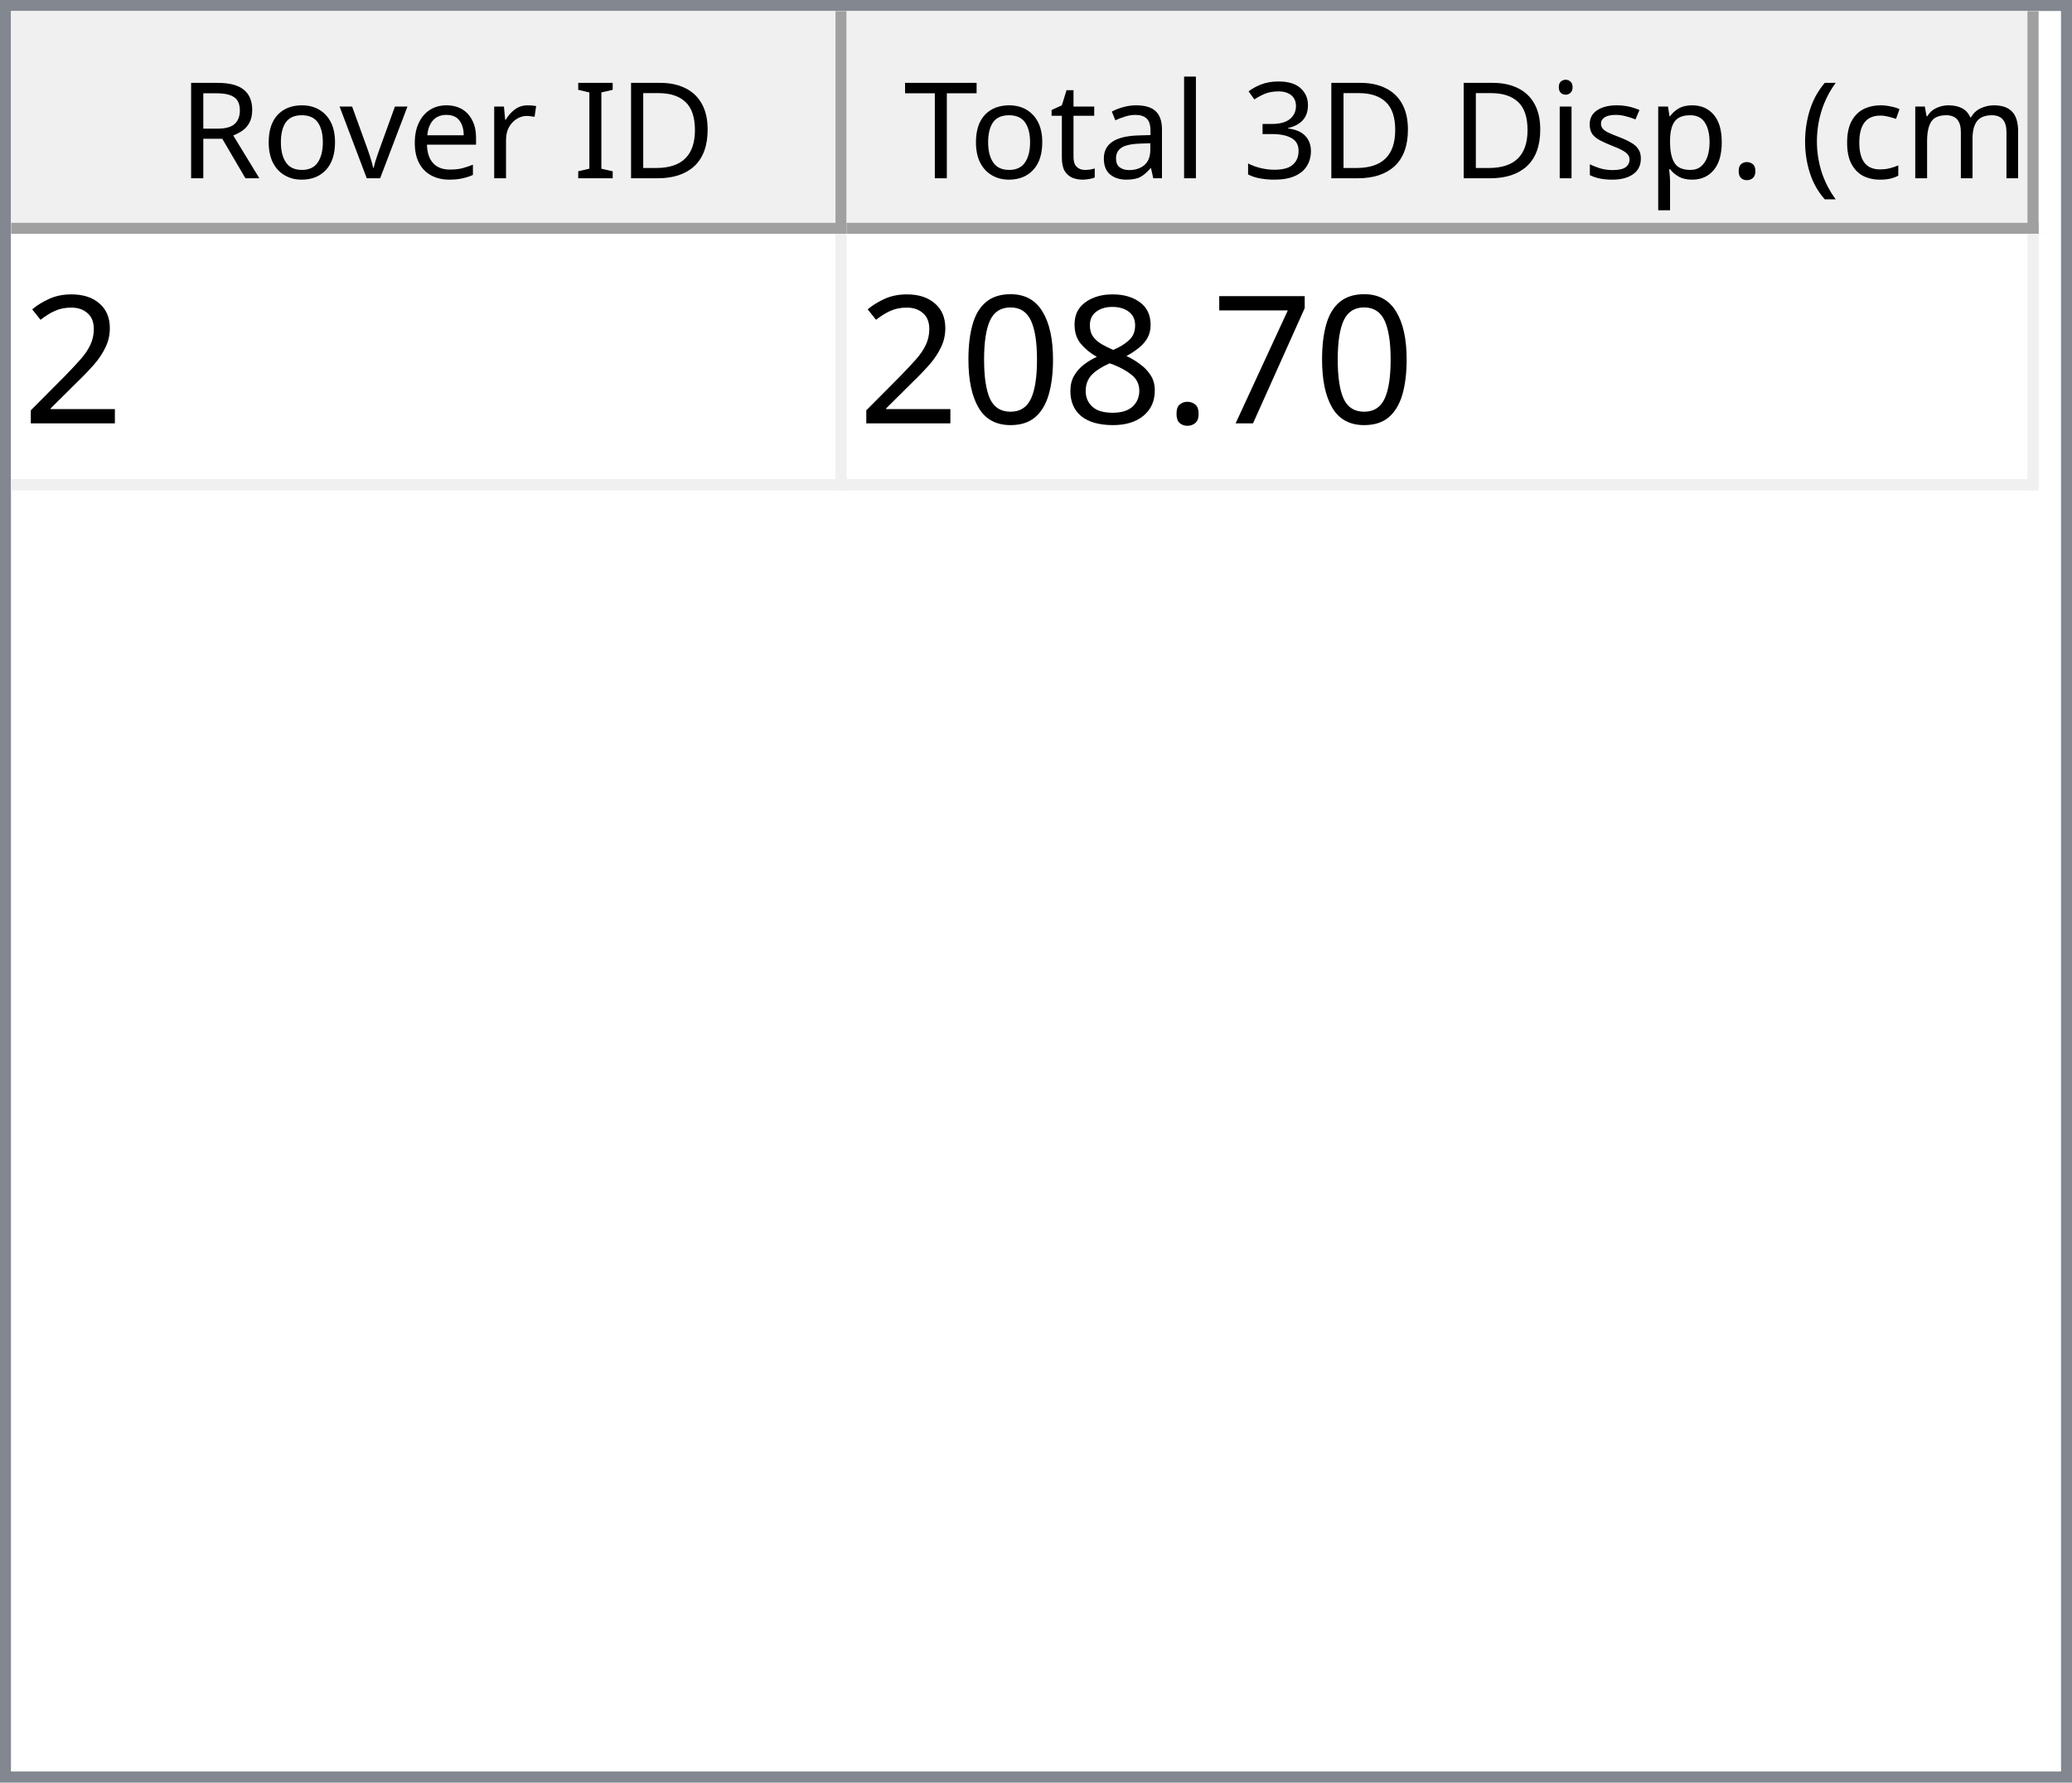
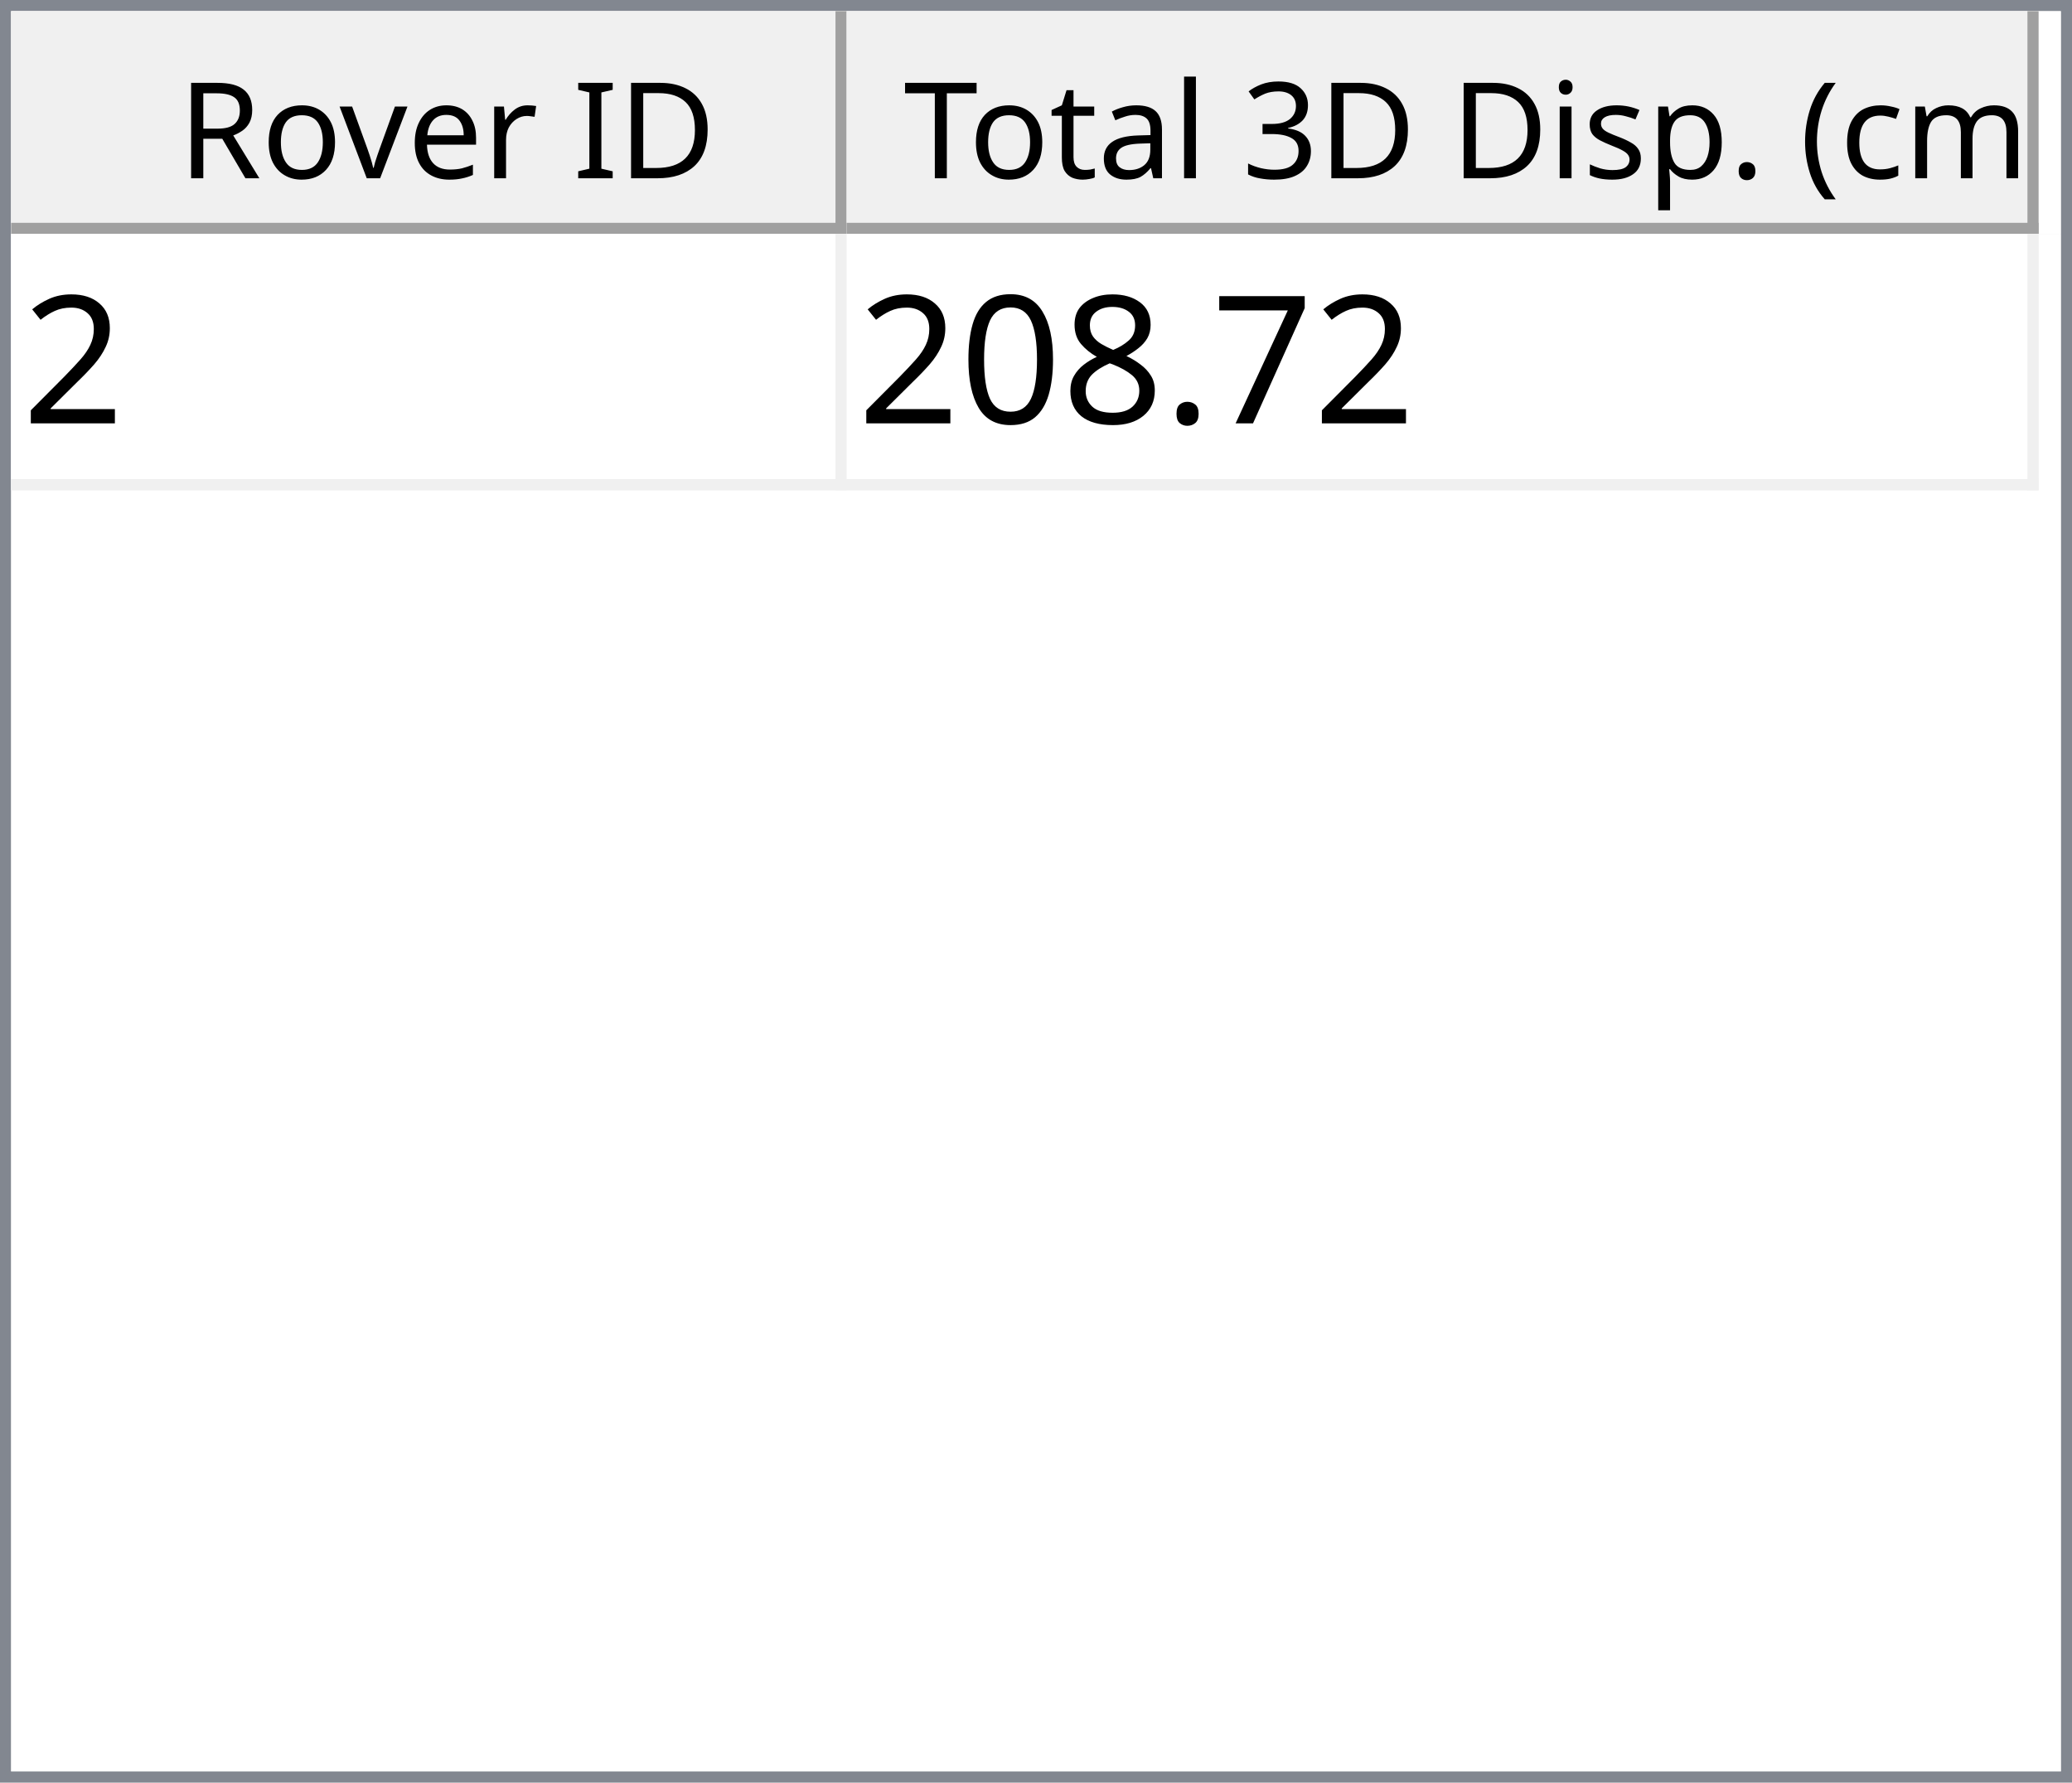
<svg xmlns="http://www.w3.org/2000/svg" style="fill-opacity:1; color-rendering:auto; color-interpolation:auto; text-rendering:auto; stroke:black; stroke-linecap:square; stroke-miterlimit:10; shape-rendering:auto; stroke-opacity:1; fill:black; stroke-dasharray:none; font-weight:normal; stroke-width:1; font-family:'Dialog'; font-style:normal; stroke-linejoin:miter; font-size:12px; stroke-dashoffset:0; image-rendering:auto;" width="186" height="160">
  <defs id="genericDefs" />
  <g>
    <defs id="defs1">
      <clipPath clipPathUnits="userSpaceOnUse" id="clipPath1">
        <path d="M0 0 L186 0 L186 160 L0 160 L0 0 Z" />
      </clipPath>
      <clipPath clipPathUnits="userSpaceOnUse" id="clipPath2">
        <path d="M0 0 L0 160 L186 160 L186 0 Z" />
      </clipPath>
      <clipPath clipPathUnits="userSpaceOnUse" id="clipPath3">
        <path d="M0 0 L0 20 L184 20 L184 0 Z" />
      </clipPath>
      <clipPath clipPathUnits="userSpaceOnUse" id="clipPath4">
        <path d="M0 0 L0 20 L75 20 L75 0 Z" />
      </clipPath>
      <clipPath clipPathUnits="userSpaceOnUse" id="clipPath5">
        <path d="M1 1 L1 19 L74 19 L74 1 Z" />
      </clipPath>
      <clipPath clipPathUnits="userSpaceOnUse" id="clipPath6">
        <path d="M0 0 L0 18 L73 18 L73 0 Z" />
      </clipPath>
      <clipPath clipPathUnits="userSpaceOnUse" id="clipPath7">
        <path d="M-0.5 -0.5 L-0.5 19.5 L74.5 19.5 L74.5 -0.5 Z" />
      </clipPath>
      <clipPath clipPathUnits="userSpaceOnUse" id="clipPath8">
        <path d="M0 0 L0 20 L107 20 L107 0 Z" />
      </clipPath>
      <clipPath clipPathUnits="userSpaceOnUse" id="clipPath9">
        <path d="M1 1 L1 19 L106 19 L106 1 Z" />
      </clipPath>
      <clipPath clipPathUnits="userSpaceOnUse" id="clipPath10">
        <path d="M0 0 L0 18 L105 18 L105 0 Z" />
      </clipPath>
      <clipPath clipPathUnits="userSpaceOnUse" id="clipPath11">
        <path d="M-0.5 -0.5 L-0.5 19.5 L106.5 19.5 L106.5 -0.5 Z" />
      </clipPath>
      <clipPath clipPathUnits="userSpaceOnUse" id="clipPath12">
        <path d="M0 0 L0 138 L184 138 L184 0 Z" />
      </clipPath>
      <clipPath clipPathUnits="userSpaceOnUse" id="clipPath13">
        <path d="M0 0 L0 23 L182 23 L182 0 Z" />
      </clipPath>
      <clipPath clipPathUnits="userSpaceOnUse" id="clipPath14">
        <path d="M-0.5 -0.5 L-0.5 22.5 L181.5 22.5 L181.5 -0.5 Z" />
      </clipPath>
      <clipPath clipPathUnits="userSpaceOnUse" id="clipPath15">
        <path d="M0 0 L0 22 L74 22 L74 0 Z" />
      </clipPath>
      <clipPath clipPathUnits="userSpaceOnUse" id="clipPath16">
        <path d="M0 0 L0 22 L106 22 L106 0 Z" />
      </clipPath>
      <font horiz-adv-x="64.551" id="font1">
        <font-face ascent="107.91" descent="25.098" units-per-em="100" style="font-style:normal; font-family:Segoe UI; font-weight:normal;" />
        <missing-glyph horiz-adv-x="64.551" d="M8.109 0 L8.109 68.266 L56.453 68.266 L56.453 0 L8.109 0 ZM15.328 7.234 L49.219 7.234 L49.219 61.031 L15.328 61.031 L15.328 7.234 Z" />
        <glyph unicode="D" horiz-adv-x="70.117" d="M9.188 0 L9.188 70.016 L28.516 70.016 Q65.531 70.016 65.531 35.891 Q65.531 19.672 55.25 9.836 Q44.969 0 27.734 0 L9.188 0 ZM17.391 62.594 L17.391 7.422 L27.828 7.422 Q41.609 7.422 49.273 14.797 Q56.938 22.172 56.938 35.688 Q56.938 62.594 28.328 62.594 L17.391 62.594 Z" />
        <glyph unicode="I" horiz-adv-x="26.611" d="M17.391 0 L9.188 0 L9.188 70.016 L17.391 70.016 L17.391 0 Z" />
        <glyph unicode=" " horiz-adv-x="27.393" d="" />
        <glyph unicode="r" horiz-adv-x="34.766" d="M34.188 41.891 Q32.078 43.5 28.125 43.5 Q23 43.5 19.555 38.672 Q16.109 33.844 16.109 25.484 L16.109 0 L8.109 0 L8.109 50 L16.109 50 L16.109 39.703 L16.312 39.703 Q18.016 44.969 21.531 47.922 Q25.047 50.875 29.391 50.875 Q32.516 50.875 34.188 50.203 L34.188 41.891 Z" />
        <glyph unicode="e" horiz-adv-x="52.295" d="M48.297 23 L12.984 23 Q13.188 14.656 17.484 10.109 Q21.781 5.562 29.297 5.562 Q37.75 5.562 44.828 11.141 L44.828 3.609 Q38.234 -1.172 27.391 -1.172 Q16.797 -1.172 10.742 5.641 Q4.688 12.453 4.688 24.812 Q4.688 36.469 11.305 43.82 Q17.922 51.172 27.734 51.172 Q37.547 51.172 42.922 44.828 Q48.297 38.484 48.297 27.203 L48.297 23 ZM40.094 29.781 Q40.047 36.719 36.75 40.578 Q33.453 44.438 27.594 44.438 Q21.922 44.438 17.969 40.383 Q14.016 36.328 13.094 29.781 L40.094 29.781 Z" />
        <glyph unicode="v" horiz-adv-x="47.9" d="M47.406 50 L27.484 0 L19.625 0 L0.688 50 L9.469 50 L22.172 13.672 Q23.578 9.672 23.922 6.688 L24.125 6.688 Q24.609 10.453 25.688 13.484 L38.969 50 L47.406 50 Z" />
        <glyph unicode="o" horiz-adv-x="58.594" d="M29 -1.172 Q17.922 -1.172 11.305 5.836 Q4.688 12.844 4.688 24.422 Q4.688 37.016 11.57 44.094 Q18.453 51.172 30.172 51.172 Q41.359 51.172 47.633 44.289 Q53.906 37.406 53.906 25.203 Q53.906 13.234 47.141 6.031 Q40.375 -1.172 29 -1.172 ZM29.594 44.438 Q21.875 44.438 17.383 39.188 Q12.891 33.938 12.891 24.703 Q12.891 15.828 17.43 10.695 Q21.969 5.562 29.594 5.562 Q37.359 5.562 41.531 10.594 Q45.703 15.625 45.703 24.906 Q45.703 34.281 41.531 39.359 Q37.359 44.438 29.594 44.438 Z" />
        <glyph unicode="R" horiz-adv-x="59.814" d="M59.375 0 L49.609 0 L37.891 19.625 Q36.281 22.359 34.766 24.289 Q33.25 26.219 31.664 27.438 Q30.078 28.656 28.25 29.219 Q26.422 29.781 24.125 29.781 L17.391 29.781 L17.391 0 L9.188 0 L9.188 70.016 L30.078 70.016 Q34.672 70.016 38.555 68.867 Q42.438 67.719 45.289 65.375 Q48.141 63.031 49.758 59.547 Q51.375 56.062 51.375 51.375 Q51.375 47.703 50.273 44.656 Q49.172 41.609 47.148 39.211 Q45.125 36.812 42.266 35.133 Q39.406 33.453 35.844 32.516 L35.844 32.328 Q37.594 31.547 38.891 30.547 Q40.188 29.547 41.359 28.18 Q42.531 26.812 43.68 25.078 Q44.828 23.344 46.234 21.047 L59.375 0 ZM17.391 62.594 L17.391 37.203 L28.516 37.203 Q31.594 37.203 34.203 38.133 Q36.812 39.062 38.719 40.797 Q40.625 42.531 41.703 45.047 Q42.781 47.562 42.781 50.688 Q42.781 56.297 39.141 59.445 Q35.5 62.594 28.609 62.594 L17.391 62.594 Z" />
        <glyph unicode=")" horiz-adv-x="30.176" d="M8.297 -15.922 L1.172 -15.922 Q16.406 2.344 16.406 26.812 Q16.406 51.469 1.078 70.016 L8.297 70.016 Q23.531 52.156 23.531 26.703 Q23.531 1.375 8.297 -15.922 Z" />
        <glyph unicode="m" horiz-adv-x="86.133" d="M79.109 0 L71.094 0 L71.094 28.719 Q71.094 37.016 68.531 40.727 Q65.969 44.438 59.906 44.438 Q54.781 44.438 51.195 39.75 Q47.609 35.062 47.609 28.516 L47.609 0 L39.594 0 L39.594 29.688 Q39.594 44.438 28.219 44.438 Q22.953 44.438 19.531 40.016 Q16.109 35.594 16.109 28.516 L16.109 0 L8.109 0 L8.109 50 L16.109 50 L16.109 42.094 L16.312 42.094 Q21.625 51.172 31.844 51.172 Q36.969 51.172 40.773 48.312 Q44.578 45.453 46 40.828 Q51.562 51.172 62.594 51.172 Q79.109 51.172 79.109 30.812 L79.109 0 Z" />
        <glyph unicode="c" horiz-adv-x="46.191" d="M42.188 2.297 Q36.422 -1.172 28.516 -1.172 Q17.828 -1.172 11.258 5.789 Q4.688 12.75 4.688 23.828 Q4.688 36.188 11.766 43.68 Q18.844 51.172 30.672 51.172 Q37.25 51.172 42.281 48.734 L42.281 40.531 Q36.719 44.438 30.375 44.438 Q22.703 44.438 17.797 38.945 Q12.891 33.453 12.891 24.516 Q12.891 15.719 17.508 10.641 Q22.125 5.562 29.891 5.562 Q36.422 5.562 42.188 9.906 L42.188 2.297 Z" />
        <glyph unicode="(" horiz-adv-x="30.176" d="M29.109 -15.922 L21.969 -15.922 Q6.844 1.375 6.844 26.703 Q6.844 52.156 21.969 70.016 L29.203 70.016 Q13.875 51.469 13.875 26.812 Q13.875 2.344 29.109 -15.922 Z" />
        <glyph unicode="." horiz-adv-x="21.68" d="M10.891 -1.078 Q8.641 -1.078 7.055 0.539 Q5.469 2.156 5.469 4.391 Q5.469 6.641 7.055 8.273 Q8.641 9.906 10.891 9.906 Q13.188 9.906 14.797 8.273 Q16.406 6.641 16.406 4.391 Q16.406 2.156 14.797 0.539 Q13.188 -1.078 10.891 -1.078 Z" />
        <glyph unicode="p" horiz-adv-x="58.789" d="M16.312 7.234 L16.109 7.234 L16.109 -23 L8.109 -23 L8.109 50 L16.109 50 L16.109 41.219 L16.312 41.219 Q22.219 51.172 33.594 51.172 Q43.266 51.172 48.688 44.461 Q54.109 37.75 54.109 26.469 Q54.109 13.922 48 6.375 Q41.891 -1.172 31.297 -1.172 Q21.578 -1.172 16.312 7.234 ZM16.109 27.391 L16.109 20.406 Q16.109 14.203 20.141 9.883 Q24.172 5.562 30.375 5.562 Q37.641 5.562 41.773 11.133 Q45.906 16.703 45.906 26.609 Q45.906 34.969 42.047 39.703 Q38.188 44.438 31.594 44.438 Q24.609 44.438 20.359 39.578 Q16.109 34.719 16.109 27.391 Z" />
        <glyph unicode="s" horiz-adv-x="42.432" d="M5.078 1.812 L5.078 10.406 Q11.625 5.562 19.484 5.562 Q30.031 5.562 30.031 12.594 Q30.031 14.594 29.125 15.992 Q28.219 17.391 26.68 18.461 Q25.141 19.531 23.07 20.383 Q21 21.234 18.609 22.172 Q15.281 23.484 12.766 24.828 Q10.25 26.172 8.57 27.859 Q6.891 29.547 6.031 31.695 Q5.172 33.844 5.172 36.719 Q5.172 40.234 6.789 42.945 Q8.406 45.656 11.086 47.484 Q13.766 49.312 17.211 50.242 Q20.656 51.172 24.312 51.172 Q30.812 51.172 35.938 48.922 L35.938 40.828 Q30.422 44.438 23.25 44.438 Q21 44.438 19.195 43.922 Q17.391 43.406 16.094 42.477 Q14.797 41.547 14.086 40.258 Q13.375 38.969 13.375 37.406 Q13.375 35.453 14.086 34.133 Q14.797 32.812 16.164 31.789 Q17.531 30.766 19.484 29.938 Q21.438 29.109 23.922 28.125 Q27.25 26.859 29.883 25.516 Q32.516 24.172 34.375 22.484 Q36.234 20.797 37.234 18.602 Q38.234 16.406 38.234 13.375 Q38.234 9.672 36.602 6.938 Q34.969 4.203 32.234 2.398 Q29.5 0.594 25.93 -0.289 Q22.359 -1.172 18.453 -1.172 Q10.75 -1.172 5.078 1.812 Z" />
        <glyph unicode="i" horiz-adv-x="24.219" d="M12.203 62.703 Q10.062 62.703 8.547 64.164 Q7.031 65.625 7.031 67.875 Q7.031 70.125 8.547 71.609 Q10.062 73.094 12.203 73.094 Q14.406 73.094 15.945 71.609 Q17.484 70.125 17.484 67.875 Q17.484 65.719 15.945 64.211 Q14.406 62.703 12.203 62.703 ZM16.109 0 L8.109 0 L8.109 50 L16.109 50 L16.109 0 Z" />
        <glyph unicode="3" horiz-adv-x="53.906" d="M46.531 19.828 Q46.531 15.094 44.75 11.211 Q42.969 7.328 39.719 4.57 Q36.469 1.812 31.93 0.297 Q27.391 -1.219 21.922 -1.219 Q11.922 -1.219 6 2.594 L6 11.188 Q13.094 5.609 22.219 5.609 Q25.875 5.609 28.828 6.539 Q31.781 7.469 33.906 9.227 Q36.031 10.984 37.18 13.477 Q38.328 15.969 38.328 19.094 Q38.328 32.812 18.797 32.812 L12.984 32.812 L12.984 39.594 L18.5 39.594 Q35.797 39.594 35.797 52.484 Q35.797 64.406 22.609 64.406 Q15.188 64.406 8.688 59.422 L8.688 67.188 Q15.375 71.188 24.609 71.188 Q29 71.188 32.57 69.969 Q36.141 68.75 38.68 66.555 Q41.219 64.359 42.609 61.281 Q44 58.203 44 54.5 Q44 40.672 30.031 36.719 L30.031 36.531 Q33.594 36.141 36.625 34.797 Q39.656 33.453 41.852 31.305 Q44.047 29.156 45.289 26.25 Q46.531 23.344 46.531 19.828 Z" />
        <glyph unicode="l" horiz-adv-x="24.219" d="M16.109 0 L8.109 0 L8.109 74.031 L16.109 74.031 L16.109 0 Z" />
        <glyph unicode="a" horiz-adv-x="50.879" d="M43.891 0 L35.891 0 L35.891 7.812 L35.688 7.812 Q30.469 -1.172 20.312 -1.172 Q12.844 -1.172 8.617 2.781 Q4.391 6.734 4.391 13.281 Q4.391 27.297 20.906 29.594 L35.891 31.688 Q35.891 44.438 25.594 44.438 Q16.547 44.438 9.281 38.281 L9.281 46.484 Q16.656 51.172 26.266 51.172 Q43.891 51.172 43.891 32.516 L43.891 0 ZM35.891 25.297 L23.828 23.641 Q18.266 22.859 15.43 20.875 Q12.594 18.891 12.594 13.875 Q12.594 10.203 15.211 7.883 Q17.828 5.562 22.172 5.562 Q28.125 5.562 32.008 9.742 Q35.891 13.922 35.891 20.312 L35.891 25.297 Z" />
        <glyph unicode="t" horiz-adv-x="33.887" d="M31.297 0.484 Q28.469 -1.078 23.828 -1.078 Q10.688 -1.078 10.688 13.578 L10.688 43.172 L2.094 43.172 L2.094 50 L10.688 50 L10.688 62.203 L18.703 64.797 L18.703 50 L31.297 50 L31.297 43.172 L18.703 43.172 L18.703 14.984 Q18.703 9.969 20.414 7.82 Q22.125 5.672 26.078 5.672 Q29.109 5.672 31.297 7.328 L31.297 0.484 Z" />
        <glyph unicode="T" horiz-adv-x="52.393" d="M50.594 62.594 L30.375 62.594 L30.375 0 L22.172 0 L22.172 62.594 L2 62.594 L2 70.016 L50.594 70.016 L50.594 62.594 Z" />
      </font>
      <font horiz-adv-x="75.0" id="font2">
        <font-face ascent="100.537" descent="21.973" units-per-em="100" style="font-style:normal; font-family:sans-serif; font-weight:normal;" />
        <missing-glyph horiz-adv-x="75.0" d="M12.5 0 L12.5 62.5 L62.5 62.5 L62.5 0 L12.5 0 ZM14.062 1.562 L60.938 1.562 L60.938 60.938 L14.062 60.938 L14.062 1.562 Z" />
        <glyph unicode="2" horiz-adv-x="55.615" d="M50.344 8.453 L50.344 0 L3.031 0 Q2.938 3.172 4.047 6.109 Q5.859 10.938 9.836 15.625 Q13.812 20.312 21.344 26.469 Q33.016 36.031 37.117 41.625 Q41.219 47.219 41.219 52.203 Q41.219 57.422 37.477 61.008 Q33.734 64.594 27.734 64.594 Q21.391 64.594 17.578 60.789 Q13.766 56.984 13.719 50.25 L4.688 51.172 Q5.609 61.281 11.664 66.578 Q17.719 71.875 27.938 71.875 Q38.234 71.875 44.242 66.164 Q50.25 60.453 50.25 52 Q50.25 47.703 48.492 43.555 Q46.734 39.406 42.656 34.812 Q38.578 30.219 29.109 22.219 Q21.188 15.578 18.945 13.211 Q16.703 10.844 15.234 8.453 L50.344 8.453 Z" />
        <glyph unicode="7" horiz-adv-x="55.615" d="M4.734 62.203 L4.734 70.656 L51.078 70.656 L51.078 63.812 Q44.234 56.547 37.523 44.484 Q30.812 32.422 27.156 19.672 Q24.516 10.688 23.781 0 L14.75 0 Q14.891 8.453 18.062 20.414 Q21.234 32.375 27.172 43.484 Q33.109 54.594 39.797 62.203 L4.734 62.203 Z" />
        <glyph unicode="." horiz-adv-x="27.783" d="M9.078 0 L9.078 10.016 L19.094 10.016 L19.094 0 L9.078 0 Z" />
        <glyph unicode="8" horiz-adv-x="55.615" d="M17.672 38.812 Q12.203 40.828 9.57 44.539 Q6.938 48.25 6.938 53.422 Q6.938 61.234 12.555 66.555 Q18.172 71.875 27.484 71.875 Q36.859 71.875 42.578 66.43 Q48.297 60.984 48.297 53.172 Q48.297 48.188 45.68 44.508 Q43.062 40.828 37.75 38.812 Q44.344 36.672 47.781 31.883 Q51.219 27.094 51.219 20.453 Q51.219 11.281 44.727 5.031 Q38.234 -1.219 27.641 -1.219 Q17.047 -1.219 10.547 5.055 Q4.047 11.328 4.047 20.703 Q4.047 27.688 7.594 32.398 Q11.141 37.109 17.672 38.812 ZM15.922 53.719 Q15.922 48.641 19.195 45.414 Q22.469 42.188 27.688 42.188 Q32.766 42.188 36.016 45.383 Q39.266 48.578 39.266 53.219 Q39.266 58.062 35.914 61.359 Q32.562 64.656 27.594 64.656 Q22.562 64.656 19.242 61.43 Q15.922 58.203 15.922 53.719 ZM13.094 20.656 Q13.094 16.891 14.875 13.375 Q16.656 9.859 20.172 7.93 Q23.688 6 27.734 6 Q34.031 6 38.133 10.055 Q42.234 14.109 42.234 20.359 Q42.234 26.703 38.016 30.859 Q33.797 35.016 27.438 35.016 Q21.234 35.016 17.164 30.914 Q13.094 26.812 13.094 20.656 Z" />
        <glyph unicode="0" horiz-adv-x="55.615" d="M4.156 35.297 Q4.156 48 6.766 55.742 Q9.375 63.484 14.523 67.68 Q19.672 71.875 27.484 71.875 Q33.25 71.875 37.594 69.555 Q41.938 67.234 44.773 62.867 Q47.609 58.5 49.219 52.227 Q50.828 45.953 50.828 35.297 Q50.828 22.703 48.242 14.969 Q45.656 7.234 40.508 3.008 Q35.359 -1.219 27.484 -1.219 Q17.141 -1.219 11.234 6.203 Q4.156 15.141 4.156 35.297 ZM13.188 35.297 Q13.188 17.672 17.312 11.836 Q21.438 6 27.484 6 Q33.547 6 37.672 11.859 Q41.797 17.719 41.797 35.297 Q41.797 52.984 37.672 58.789 Q33.547 64.594 27.391 64.594 Q21.344 64.594 17.719 59.469 Q13.188 52.938 13.188 35.297 Z" />
      </font>
    </defs>
    <g style="fill:white; stroke:white;">
      <rect x="0" y="0" width="186" style="clip-path:url(#clipPath1); stroke:none;" height="160" />
    </g>
    <g style="fill:white; text-rendering:optimizeSpeed; color-rendering:optimizeSpeed; image-rendering:optimizeSpeed; shape-rendering:crispEdges; stroke:white; color-interpolation:sRGB;">
      <rect x="0" width="186" height="160" y="0" style="stroke:none;" />
      <path style="stroke:none;" d="M0 160 L186 160 L186 0 L0 0 Z" />
    </g>
    <g style="fill:rgb(240,240,240); font-family:'Segoe UI'; stroke:rgb(240,240,240);">
      <rect x="0" y="0" width="186" style="clip-path:url(#clipPath2); stroke:none;" height="160" />
    </g>
    <g style="fill:rgb(130,135,144); font-family:'Segoe UI'; stroke:rgb(130,135,144);">
      <path d="M0 0 L186 0 L186 160 L0 160 L0 0 ZM1 1 L185 1 L185 159 L1 159 L1 1 Z" style="fill-rule:evenodd; clip-path:url(#clipPath2); stroke:none;" />
    </g>
    <g style="fill:white; font-family:'Segoe UI'; stroke:white;" transform="translate(1,1)">
      <rect x="0" y="0" width="184" style="clip-path:url(#clipPath3); stroke:none;" height="20" />
    </g>
    <g style="fill:rgb(240,240,240); font-family:'Segoe UI'; stroke:rgb(240,240,240);" transform="translate(1,1)">
      <rect x="0" y="0" width="75" style="clip-path:url(#clipPath4); stroke:none;" height="20" />
    </g>
    <g style="font-family:'Segoe UI';" transform="translate(2,2)">
      <text x="14" xml:space="preserve" y="14" style="clip-path:url(#clipPath6); stroke:none;">Rover ID</text>
    </g>
    <g style="fill:rgb(160,160,160); font-family:'Segoe UI'; stroke:rgb(160,160,160); stroke-linejoin:bevel;" transform="translate(1.5,1.5)">
      <line x1="74" x2="74" y1="0" style="fill:none; clip-path:url(#clipPath7);" y2="19" />
    </g>
    <g style="fill:rgb(160,160,160); font-family:'Segoe UI'; stroke:rgb(160,160,160); stroke-linejoin:bevel;" transform="matrix(1,0,0,1,1,1) translate(0.5,0.5)">
      <line x1="0" x2="74" y1="19" style="fill:none; clip-path:url(#clipPath7);" y2="19" />
    </g>
    <g style="fill:rgb(240,240,240); font-family:'Segoe UI'; stroke:rgb(240,240,240);" transform="translate(76,1)">
      <rect x="0" y="0" width="107" style="clip-path:url(#clipPath8); stroke:none;" height="20" />
    </g>
    <g style="font-family:'Segoe UI';" transform="translate(77,2)">
      <text x="1" xml:space="preserve" y="14" style="clip-path:url(#clipPath10); stroke:none;"> Total 3D Disp. (cm)</text>
    </g>
    <g style="fill:rgb(160,160,160); font-family:'Segoe UI'; stroke:rgb(160,160,160); stroke-linejoin:bevel;" transform="translate(76.5,1.5)">
      <line x1="106" x2="106" y1="0" style="fill:none; clip-path:url(#clipPath11);" y2="19" />
    </g>
    <g style="fill:rgb(160,160,160); font-family:'Segoe UI'; stroke:rgb(160,160,160); stroke-linejoin:bevel;" transform="matrix(1,0,0,1,76,1) translate(0.5,0.5)">
      <line x1="0" x2="106" y1="19" style="fill:none; clip-path:url(#clipPath11);" y2="19" />
    </g>
    <g style="fill:white; font-family:'Segoe UI'; stroke:white;" transform="translate(1,21)">
      <rect x="0" y="0" width="184" style="clip-path:url(#clipPath12); stroke:none;" height="138" />
    </g>
    <g style="fill:rgb(240,240,240); font-size:16px; font-family:sans-serif; stroke:rgb(240,240,240);" transform="translate(1,21)">
      <rect x="0" y="0" width="182" style="clip-path:url(#clipPath13); stroke:none;" height="23" />
      <line transform="translate(0.5,0.5)" x1="0" x2="181" y1="22" style="clip-path:url(#clipPath14); fill:none; stroke-linejoin:bevel;" y2="22" />
    </g>
    <g transform="matrix(1,0,0,1,1,21) translate(0.5,0.5)" style="fill:rgb(240,240,240); font-size:16px; font-family:sans-serif; stroke:rgb(240,240,240); stroke-linejoin:bevel;">
      <line x1="74" x2="74" y1="0" style="fill:none; clip-path:url(#clipPath14);" y2="22" />
    </g>
    <g transform="matrix(1,0,0,1,1,21) translate(0.5,0.5)" style="fill:rgb(240,240,240); font-size:16px; font-family:sans-serif; stroke:rgb(240,240,240); stroke-linejoin:bevel;">
      <line x1="181" x2="181" y1="0" style="fill:none; clip-path:url(#clipPath14);" y2="22" />
    </g>
    <g style="fill:white; font-size:16px; font-family:sans-serif; stroke:white;" transform="matrix(1,0,0,1,1,21)">
      <rect x="0" y="0" width="74" style="clip-path:url(#clipPath15); stroke:none;" height="22" />
      <text x="1" y="17" style="fill:black; clip-path:url(#clipPath15); stroke:none;" xml:space="preserve">2</text>
    </g>
    <g style="fill:white; font-size:16px; font-family:sans-serif; stroke:white;" transform="matrix(1,0,0,1,1,21) translate(75,0)">
      <rect x="0" y="0" width="106" style="clip-path:url(#clipPath16); stroke:none;" height="22" />
-       <text x="1" y="17" style="fill:black; clip-path:url(#clipPath16); stroke:none;" xml:space="preserve">208.70</text>
+       <text x="1" y="17" style="fill:black; clip-path:url(#clipPath16); stroke:none;" xml:space="preserve">208.72</text>
    </g>
  </g>
</svg>
